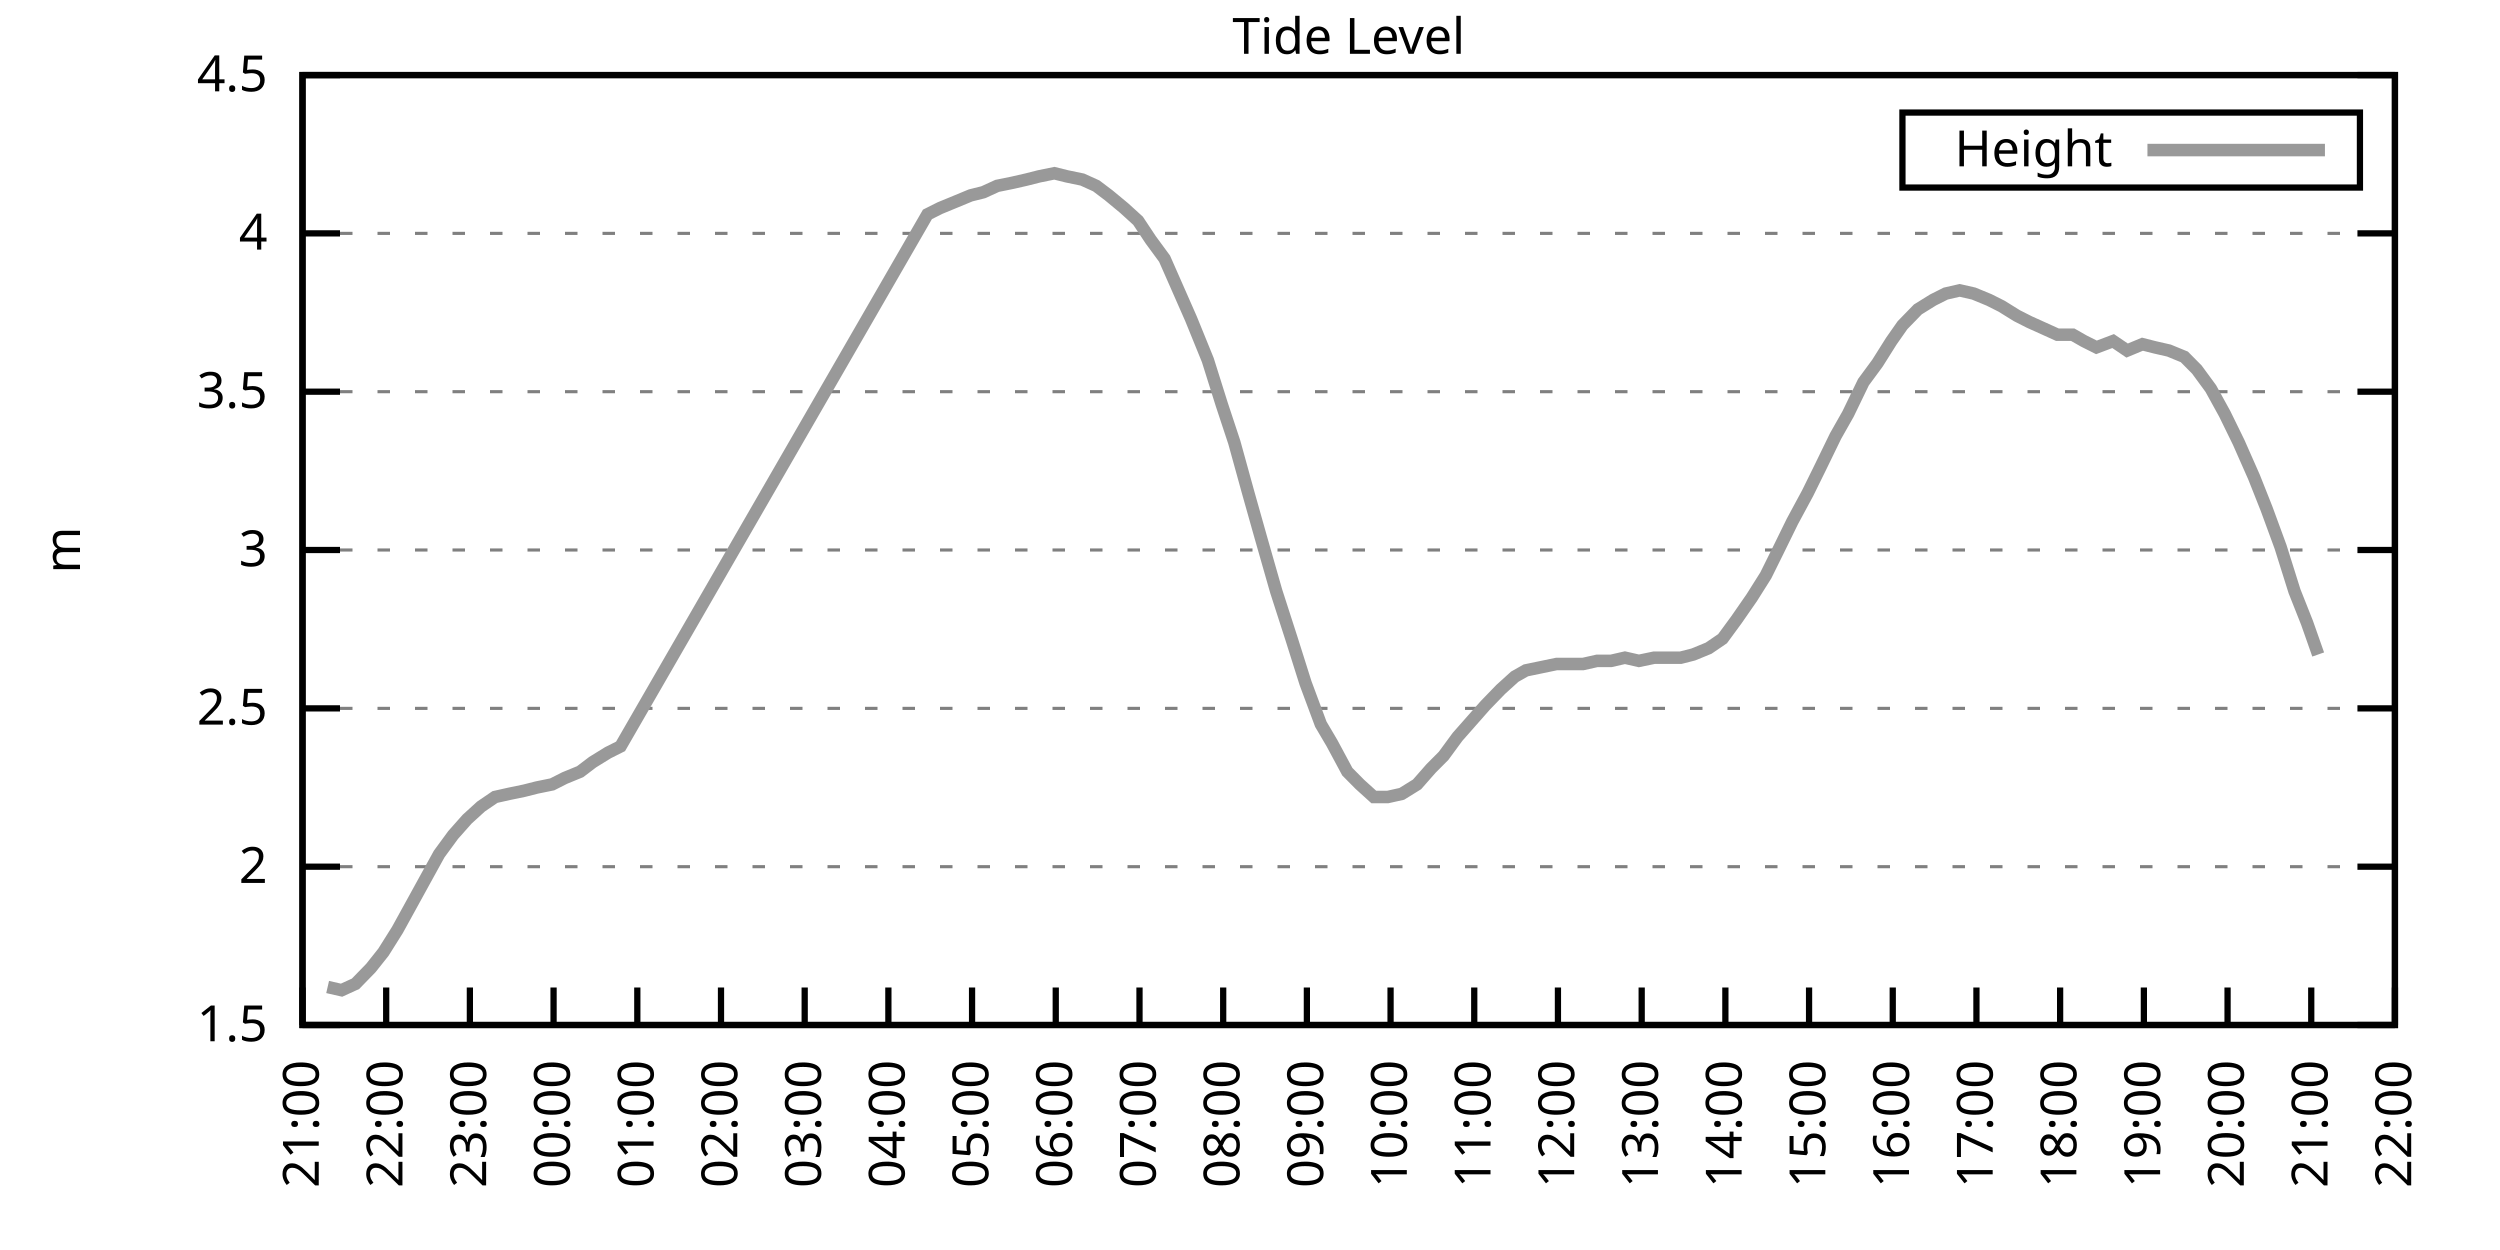
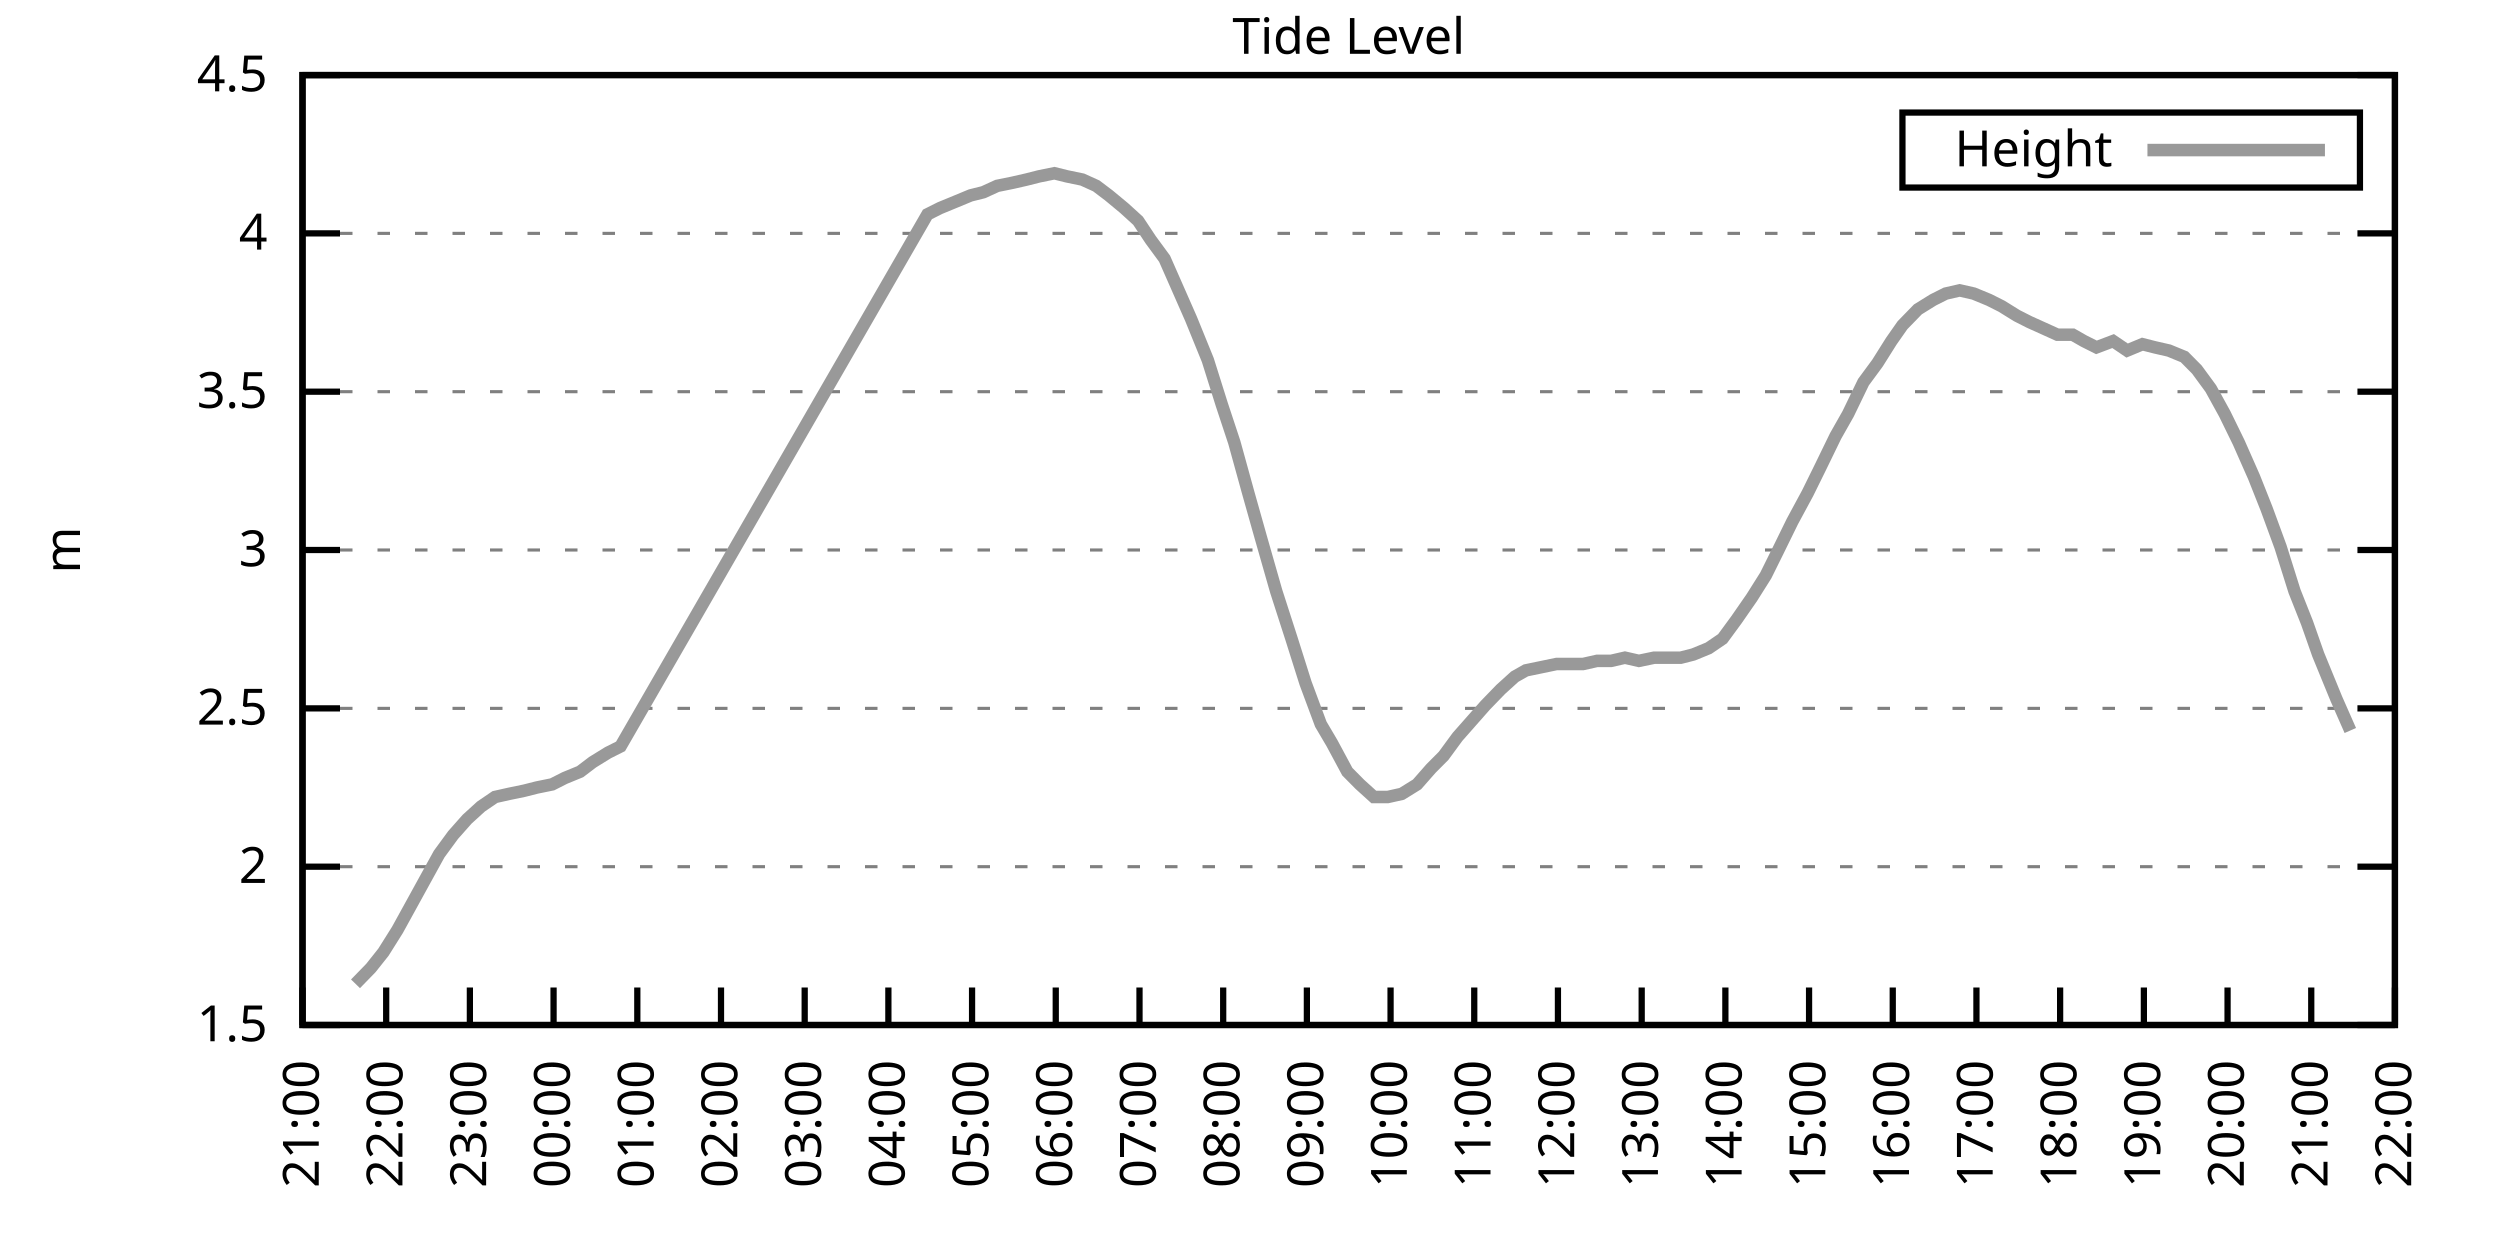
<svg xmlns="http://www.w3.org/2000/svg" xmlns:xlink="http://www.w3.org/1999/xlink" width="400" height="200" viewBox="0 0 400 200">
  <g id="gnuplot_canvas">
    <rect x="0" y="0" width="400" height="200" fill="none" />
    <defs>
      <circle id="gpDot" r="0.5" stroke-width="0.5" stroke="currentColor" />
      <path id="gpPt0" stroke-width="0.333" stroke="currentColor" d="M-1,0 h2 M0,-1 v2" />
      <path id="gpPt1" stroke-width="0.333" stroke="currentColor" d="M-1,-1 L1,1 M1,-1 L-1,1" />
      <path id="gpPt2" stroke-width="0.333" stroke="currentColor" d="M-1,0 L1,0 M0,-1 L0,1 M-1,-1 L1,1 M-1,1 L1,-1" />
      <rect id="gpPt3" stroke-width="0.333" stroke="currentColor" x="-1" y="-1" width="2" height="2" />
      <rect id="gpPt4" stroke-width="0.333" stroke="currentColor" fill="currentColor" x="-1" y="-1" width="2" height="2" />
      <circle id="gpPt5" stroke-width="0.333" stroke="currentColor" cx="0" cy="0" r="1" />
      <use xlink:href="#gpPt5" id="gpPt6" fill="currentColor" stroke="none" />
      <path id="gpPt7" stroke-width="0.333" stroke="currentColor" d="M0,-1.33 L-1.33,0.67 L1.33,0.67 z" />
      <use xlink:href="#gpPt7" id="gpPt8" fill="currentColor" stroke="none" />
      <use xlink:href="#gpPt7" id="gpPt9" stroke="currentColor" transform="rotate(180)" />
      <use xlink:href="#gpPt9" id="gpPt10" fill="currentColor" stroke="none" />
      <use xlink:href="#gpPt3" id="gpPt11" stroke="currentColor" transform="rotate(45)" />
      <use xlink:href="#gpPt11" id="gpPt12" fill="currentColor" stroke="none" />
      <path id="gpPt13" stroke-width="0.333" stroke="currentColor" d="M0,1.330 L1.265,0.411 L0.782,-1.067 L-0.782,-1.076 L-1.265,0.411 z" />
      <use xlink:href="#gpPt13" id="gpPt14" fill="currentColor" stroke="none" />
      <filter id="textbox" filterUnits="objectBoundingBox" x="0" y="0" height="1" width="1">
        <feFlood flood-color="white" flood-opacity="1" result="bgnd" />
        <feComposite in="SourceGraphic" in2="bgnd" operator="atop" />
      </filter>
      <filter id="greybox" filterUnits="objectBoundingBox" x="0" y="0" height="1" width="1">
        <feFlood flood-color="lightgrey" flood-opacity="1" result="grey" />
        <feComposite in="SourceGraphic" in2="grey" operator="atop" />
      </filter>
    </defs>
    <g fill="none" color="white" stroke="currentColor" stroke-width="1.00" stroke-linecap="butt" stroke-linejoin="miter">
</g>
    <g fill="none" color="black" stroke="currentColor" stroke-width="1.00" stroke-linecap="butt" stroke-linejoin="miter">
      <g stroke="none" shape-rendering="crispEdges">
        <polygon fill="rgb(255, 255, 255)" points="48.40,164.00 383.18,164.00 383.18,12.02 48.40,12.02 " />
      </g>
    </g>
    <g fill="none" color="black" stroke="currentColor" stroke-width="1.00" stroke-linecap="butt" stroke-linejoin="miter">
</g>
    <g fill="none" color="black" stroke="black" stroke-width="0.50" stroke-linecap="butt" stroke-linejoin="miter">
</g>
    <g fill="none" color="gray" stroke="currentColor" stroke-width="0.50" stroke-linecap="butt" stroke-linejoin="miter">
      <path stroke="gray" stroke-dasharray="2,4" class="gridline" d="M48.40,164.00 L383.19,164.00  " />
    </g>
    <g fill="none" color="gray" stroke="gray" stroke-width="1.00" stroke-linecap="butt" stroke-linejoin="miter">
</g>
    <g fill="none" color="black" stroke="currentColor" stroke-width="1.00" stroke-linecap="butt" stroke-linejoin="miter">
      <path stroke="black" d="M48.40,164.00 L54.40,164.00 M383.19,164.00 L377.19,164.00  " />
      <g transform="translate(42.80,166.60)" stroke="none" fill="black" font-family="Sans" font-size="8.00" text-anchor="end">
        <text>
          <tspan font-family="Sans"> 1.5</tspan>
        </text>
      </g>
    </g>
    <g fill="none" color="black" stroke="currentColor" stroke-width="1.00" stroke-linecap="butt" stroke-linejoin="miter">
</g>
    <g fill="none" color="black" stroke="black" stroke-width="0.50" stroke-linecap="butt" stroke-linejoin="miter">
</g>
    <g fill="none" color="gray" stroke="currentColor" stroke-width="0.50" stroke-linecap="butt" stroke-linejoin="miter">
      <path stroke="gray" stroke-dasharray="2,4" class="gridline" d="M48.40,138.67 L383.19,138.67  " />
    </g>
    <g fill="none" color="gray" stroke="gray" stroke-width="1.00" stroke-linecap="butt" stroke-linejoin="miter">
</g>
    <g fill="none" color="black" stroke="currentColor" stroke-width="1.00" stroke-linecap="butt" stroke-linejoin="miter">
      <path stroke="black" d="M48.40,138.67 L54.40,138.67 M383.19,138.67 L377.19,138.67  " />
      <g transform="translate(42.80,141.27)" stroke="none" fill="black" font-family="Sans" font-size="8.00" text-anchor="end">
        <text>
          <tspan font-family="Sans"> 2</tspan>
        </text>
      </g>
    </g>
    <g fill="none" color="black" stroke="currentColor" stroke-width="1.00" stroke-linecap="butt" stroke-linejoin="miter">
</g>
    <g fill="none" color="black" stroke="black" stroke-width="0.50" stroke-linecap="butt" stroke-linejoin="miter">
</g>
    <g fill="none" color="gray" stroke="currentColor" stroke-width="0.50" stroke-linecap="butt" stroke-linejoin="miter">
      <path stroke="gray" stroke-dasharray="2,4" class="gridline" d="M48.40,113.34 L383.19,113.34  " />
    </g>
    <g fill="none" color="gray" stroke="gray" stroke-width="1.00" stroke-linecap="butt" stroke-linejoin="miter">
</g>
    <g fill="none" color="black" stroke="currentColor" stroke-width="1.00" stroke-linecap="butt" stroke-linejoin="miter">
      <path stroke="black" d="M48.40,113.34 L54.40,113.34 M383.19,113.34 L377.19,113.34  " />
      <g transform="translate(42.80,115.94)" stroke="none" fill="black" font-family="Sans" font-size="8.00" text-anchor="end">
        <text>
          <tspan font-family="Sans"> 2.5</tspan>
        </text>
      </g>
    </g>
    <g fill="none" color="black" stroke="currentColor" stroke-width="1.00" stroke-linecap="butt" stroke-linejoin="miter">
</g>
    <g fill="none" color="black" stroke="black" stroke-width="0.50" stroke-linecap="butt" stroke-linejoin="miter">
</g>
    <g fill="none" color="gray" stroke="currentColor" stroke-width="0.50" stroke-linecap="butt" stroke-linejoin="miter">
      <path stroke="gray" stroke-dasharray="2,4" class="gridline" d="M48.40,88.00 L383.19,88.00  " />
    </g>
    <g fill="none" color="gray" stroke="gray" stroke-width="1.00" stroke-linecap="butt" stroke-linejoin="miter">
</g>
    <g fill="none" color="black" stroke="currentColor" stroke-width="1.00" stroke-linecap="butt" stroke-linejoin="miter">
      <path stroke="black" d="M48.40,88.00 L54.40,88.00 M383.19,88.00 L377.19,88.00  " />
      <g transform="translate(42.80,90.60)" stroke="none" fill="black" font-family="Sans" font-size="8.00" text-anchor="end">
        <text>
          <tspan font-family="Sans"> 3</tspan>
        </text>
      </g>
    </g>
    <g fill="none" color="black" stroke="currentColor" stroke-width="1.00" stroke-linecap="butt" stroke-linejoin="miter">
</g>
    <g fill="none" color="black" stroke="black" stroke-width="0.50" stroke-linecap="butt" stroke-linejoin="miter">
</g>
    <g fill="none" color="gray" stroke="currentColor" stroke-width="0.50" stroke-linecap="butt" stroke-linejoin="miter">
      <path stroke="gray" stroke-dasharray="2,4" class="gridline" d="M48.40,62.67 L383.19,62.67  " />
    </g>
    <g fill="none" color="gray" stroke="gray" stroke-width="1.00" stroke-linecap="butt" stroke-linejoin="miter">
</g>
    <g fill="none" color="black" stroke="currentColor" stroke-width="1.00" stroke-linecap="butt" stroke-linejoin="miter">
      <path stroke="black" d="M48.40,62.67 L54.40,62.67 M383.19,62.67 L377.19,62.67  " />
      <g transform="translate(42.80,65.27)" stroke="none" fill="black" font-family="Sans" font-size="8.00" text-anchor="end">
        <text>
          <tspan font-family="Sans"> 3.5</tspan>
        </text>
      </g>
    </g>
    <g fill="none" color="black" stroke="currentColor" stroke-width="1.00" stroke-linecap="butt" stroke-linejoin="miter">
</g>
    <g fill="none" color="black" stroke="black" stroke-width="0.50" stroke-linecap="butt" stroke-linejoin="miter">
</g>
    <g fill="none" color="gray" stroke="currentColor" stroke-width="0.50" stroke-linecap="butt" stroke-linejoin="miter">
      <path stroke="gray" stroke-dasharray="2,4" class="gridline" d="M48.40,37.34 L383.19,37.34  " />
    </g>
    <g fill="none" color="gray" stroke="gray" stroke-width="1.00" stroke-linecap="butt" stroke-linejoin="miter">
</g>
    <g fill="none" color="black" stroke="currentColor" stroke-width="1.00" stroke-linecap="butt" stroke-linejoin="miter">
      <path stroke="black" d="M48.40,37.34 L54.40,37.34 M383.19,37.34 L377.19,37.34  " />
      <g transform="translate(42.80,39.94)" stroke="none" fill="black" font-family="Sans" font-size="8.00" text-anchor="end">
        <text>
          <tspan font-family="Sans"> 4</tspan>
        </text>
      </g>
    </g>
    <g fill="none" color="black" stroke="currentColor" stroke-width="1.00" stroke-linecap="butt" stroke-linejoin="miter">
</g>
    <g fill="none" color="black" stroke="black" stroke-width="0.50" stroke-linecap="butt" stroke-linejoin="miter">
</g>
    <g fill="none" color="gray" stroke="currentColor" stroke-width="0.50" stroke-linecap="butt" stroke-linejoin="miter">
      <path stroke="gray" stroke-dasharray="2,4" class="gridline" d="M48.40,12.01 L383.19,12.01  " />
    </g>
    <g fill="none" color="gray" stroke="gray" stroke-width="1.00" stroke-linecap="butt" stroke-linejoin="miter">
</g>
    <g fill="none" color="black" stroke="currentColor" stroke-width="1.00" stroke-linecap="butt" stroke-linejoin="miter">
      <path stroke="black" d="M48.40,12.01 L54.40,12.01 M383.19,12.01 L377.19,12.01  " />
      <g transform="translate(42.80,14.61)" stroke="none" fill="black" font-family="Sans" font-size="8.00" text-anchor="end">
        <text>
          <tspan font-family="Sans"> 4.5</tspan>
        </text>
      </g>
    </g>
    <g fill="none" color="black" stroke="currentColor" stroke-width="1.00" stroke-linecap="butt" stroke-linejoin="miter">
      <path stroke="black" d="M48.40,164.00 L48.40,158.00  " />
      <g transform="translate(51.00,169.60) rotate(270.00)" stroke="none" fill="black" font-family="Sans" font-size="8.00" text-anchor="end">
        <text>
          <tspan font-family="Sans">21:00</tspan>
        </text>
      </g>
    </g>
    <g fill="none" color="black" stroke="currentColor" stroke-width="1.00" stroke-linecap="butt" stroke-linejoin="miter">
      <path stroke="black" d="M61.79,164.00 L61.79,158.00  " />
      <g transform="translate(64.39,169.60) rotate(270.00)" stroke="none" fill="black" font-family="Sans" font-size="8.00" text-anchor="end">
        <text>
          <tspan font-family="Sans">22:00</tspan>
        </text>
      </g>
    </g>
    <g fill="none" color="black" stroke="currentColor" stroke-width="1.00" stroke-linecap="butt" stroke-linejoin="miter">
      <path stroke="black" d="M75.18,164.00 L75.18,158.00  " />
      <g transform="translate(77.78,169.60) rotate(270.00)" stroke="none" fill="black" font-family="Sans" font-size="8.00" text-anchor="end">
        <text>
          <tspan font-family="Sans">23:00</tspan>
        </text>
      </g>
    </g>
    <g fill="none" color="black" stroke="currentColor" stroke-width="1.00" stroke-linecap="butt" stroke-linejoin="miter">
      <path stroke="black" d="M88.57,164.00 L88.57,158.00  " />
      <g transform="translate(91.17,169.60) rotate(270.00)" stroke="none" fill="black" font-family="Sans" font-size="8.00" text-anchor="end">
        <text>
          <tspan font-family="Sans">00:00</tspan>
        </text>
      </g>
    </g>
    <g fill="none" color="black" stroke="currentColor" stroke-width="1.00" stroke-linecap="butt" stroke-linejoin="miter">
      <path stroke="black" d="M101.97,164.00 L101.97,158.00  " />
      <g transform="translate(104.57,169.60) rotate(270.00)" stroke="none" fill="black" font-family="Sans" font-size="8.00" text-anchor="end">
        <text>
          <tspan font-family="Sans">01:00</tspan>
        </text>
      </g>
    </g>
    <g fill="none" color="black" stroke="currentColor" stroke-width="1.00" stroke-linecap="butt" stroke-linejoin="miter">
      <path stroke="black" d="M115.36,164.00 L115.36,158.00  " />
      <g transform="translate(117.96,169.60) rotate(270.00)" stroke="none" fill="black" font-family="Sans" font-size="8.00" text-anchor="end">
        <text>
          <tspan font-family="Sans">02:00</tspan>
        </text>
      </g>
    </g>
    <g fill="none" color="black" stroke="currentColor" stroke-width="1.00" stroke-linecap="butt" stroke-linejoin="miter">
      <path stroke="black" d="M128.75,164.00 L128.75,158.00  " />
      <g transform="translate(131.35,169.60) rotate(270.00)" stroke="none" fill="black" font-family="Sans" font-size="8.00" text-anchor="end">
        <text>
          <tspan font-family="Sans">03:00</tspan>
        </text>
      </g>
    </g>
    <g fill="none" color="black" stroke="currentColor" stroke-width="1.00" stroke-linecap="butt" stroke-linejoin="miter">
      <path stroke="black" d="M142.14,164.00 L142.14,158.00  " />
      <g transform="translate(144.74,169.60) rotate(270.00)" stroke="none" fill="black" font-family="Sans" font-size="8.00" text-anchor="end">
        <text>
          <tspan font-family="Sans">04:00</tspan>
        </text>
      </g>
    </g>
    <g fill="none" color="black" stroke="currentColor" stroke-width="1.00" stroke-linecap="butt" stroke-linejoin="miter">
      <path stroke="black" d="M155.53,164.00 L155.53,158.00  " />
      <g transform="translate(158.13,169.60) rotate(270.00)" stroke="none" fill="black" font-family="Sans" font-size="8.00" text-anchor="end">
        <text>
          <tspan font-family="Sans">05:00</tspan>
        </text>
      </g>
    </g>
    <g fill="none" color="black" stroke="currentColor" stroke-width="1.00" stroke-linecap="butt" stroke-linejoin="miter">
      <path stroke="black" d="M168.92,164.00 L168.92,158.00  " />
      <g transform="translate(171.52,169.60) rotate(270.00)" stroke="none" fill="black" font-family="Sans" font-size="8.00" text-anchor="end">
        <text>
          <tspan font-family="Sans">06:00</tspan>
        </text>
      </g>
    </g>
    <g fill="none" color="black" stroke="currentColor" stroke-width="1.00" stroke-linecap="butt" stroke-linejoin="miter">
      <path stroke="black" d="M182.32,164.00 L182.32,158.00  " />
      <g transform="translate(184.92,169.60) rotate(270.00)" stroke="none" fill="black" font-family="Sans" font-size="8.00" text-anchor="end">
        <text>
          <tspan font-family="Sans">07:00</tspan>
        </text>
      </g>
    </g>
    <g fill="none" color="black" stroke="currentColor" stroke-width="1.00" stroke-linecap="butt" stroke-linejoin="miter">
      <path stroke="black" d="M195.71,164.00 L195.71,158.00  " />
      <g transform="translate(198.31,169.60) rotate(270.00)" stroke="none" fill="black" font-family="Sans" font-size="8.00" text-anchor="end">
        <text>
          <tspan font-family="Sans">08:00</tspan>
        </text>
      </g>
    </g>
    <g fill="none" color="black" stroke="currentColor" stroke-width="1.00" stroke-linecap="butt" stroke-linejoin="miter">
      <path stroke="black" d="M209.10,164.00 L209.10,158.00  " />
      <g transform="translate(211.70,169.60) rotate(270.00)" stroke="none" fill="black" font-family="Sans" font-size="8.00" text-anchor="end">
        <text>
          <tspan font-family="Sans">09:00</tspan>
        </text>
      </g>
    </g>
    <g fill="none" color="black" stroke="currentColor" stroke-width="1.00" stroke-linecap="butt" stroke-linejoin="miter">
      <path stroke="black" d="M222.49,164.00 L222.49,158.00  " />
      <g transform="translate(225.09,169.60) rotate(270.00)" stroke="none" fill="black" font-family="Sans" font-size="8.00" text-anchor="end">
        <text>
          <tspan font-family="Sans">10:00</tspan>
        </text>
      </g>
    </g>
    <g fill="none" color="black" stroke="currentColor" stroke-width="1.00" stroke-linecap="butt" stroke-linejoin="miter">
      <path stroke="black" d="M235.88,164.00 L235.88,158.00  " />
      <g transform="translate(238.48,169.60) rotate(270.00)" stroke="none" fill="black" font-family="Sans" font-size="8.00" text-anchor="end">
        <text>
          <tspan font-family="Sans">11:00</tspan>
        </text>
      </g>
    </g>
    <g fill="none" color="black" stroke="currentColor" stroke-width="1.00" stroke-linecap="butt" stroke-linejoin="miter">
      <path stroke="black" d="M249.27,164.00 L249.27,158.00  " />
      <g transform="translate(251.87,169.60) rotate(270.00)" stroke="none" fill="black" font-family="Sans" font-size="8.00" text-anchor="end">
        <text>
          <tspan font-family="Sans">12:00</tspan>
        </text>
      </g>
    </g>
    <g fill="none" color="black" stroke="currentColor" stroke-width="1.00" stroke-linecap="butt" stroke-linejoin="miter">
      <path stroke="black" d="M262.67,164.00 L262.67,158.00  " />
      <g transform="translate(265.27,169.60) rotate(270.00)" stroke="none" fill="black" font-family="Sans" font-size="8.00" text-anchor="end">
        <text>
          <tspan font-family="Sans">13:00</tspan>
        </text>
      </g>
    </g>
    <g fill="none" color="black" stroke="currentColor" stroke-width="1.00" stroke-linecap="butt" stroke-linejoin="miter">
      <path stroke="black" d="M276.06,164.00 L276.06,158.00  " />
      <g transform="translate(278.66,169.60) rotate(270.00)" stroke="none" fill="black" font-family="Sans" font-size="8.00" text-anchor="end">
        <text>
          <tspan font-family="Sans">14:00</tspan>
        </text>
      </g>
    </g>
    <g fill="none" color="black" stroke="currentColor" stroke-width="1.00" stroke-linecap="butt" stroke-linejoin="miter">
      <path stroke="black" d="M289.45,164.00 L289.45,158.00  " />
      <g transform="translate(292.05,169.60) rotate(270.00)" stroke="none" fill="black" font-family="Sans" font-size="8.00" text-anchor="end">
        <text>
          <tspan font-family="Sans">15:00</tspan>
        </text>
      </g>
    </g>
    <g fill="none" color="black" stroke="currentColor" stroke-width="1.00" stroke-linecap="butt" stroke-linejoin="miter">
      <path stroke="black" d="M302.84,164.00 L302.84,158.00  " />
      <g transform="translate(305.44,169.60) rotate(270.00)" stroke="none" fill="black" font-family="Sans" font-size="8.00" text-anchor="end">
        <text>
          <tspan font-family="Sans">16:00</tspan>
        </text>
      </g>
    </g>
    <g fill="none" color="black" stroke="currentColor" stroke-width="1.00" stroke-linecap="butt" stroke-linejoin="miter">
      <path stroke="black" d="M316.23,164.00 L316.23,158.00  " />
      <g transform="translate(318.83,169.60) rotate(270.00)" stroke="none" fill="black" font-family="Sans" font-size="8.00" text-anchor="end">
        <text>
          <tspan font-family="Sans">17:00</tspan>
        </text>
      </g>
    </g>
    <g fill="none" color="black" stroke="currentColor" stroke-width="1.00" stroke-linecap="butt" stroke-linejoin="miter">
      <path stroke="black" d="M329.62,164.00 L329.62,158.00  " />
      <g transform="translate(332.22,169.60) rotate(270.00)" stroke="none" fill="black" font-family="Sans" font-size="8.00" text-anchor="end">
        <text>
          <tspan font-family="Sans">18:00</tspan>
        </text>
      </g>
    </g>
    <g fill="none" color="black" stroke="currentColor" stroke-width="1.00" stroke-linecap="butt" stroke-linejoin="miter">
      <path stroke="black" d="M343.02,164.00 L343.02,158.00  " />
      <g transform="translate(345.62,169.60) rotate(270.00)" stroke="none" fill="black" font-family="Sans" font-size="8.00" text-anchor="end">
        <text>
          <tspan font-family="Sans">19:00</tspan>
        </text>
      </g>
    </g>
    <g fill="none" color="black" stroke="currentColor" stroke-width="1.00" stroke-linecap="butt" stroke-linejoin="miter">
      <path stroke="black" d="M356.41,164.00 L356.41,158.00  " />
      <g transform="translate(359.01,169.60) rotate(270.00)" stroke="none" fill="black" font-family="Sans" font-size="8.00" text-anchor="end">
        <text>
          <tspan font-family="Sans">20:00</tspan>
        </text>
      </g>
    </g>
    <g fill="none" color="black" stroke="currentColor" stroke-width="1.00" stroke-linecap="butt" stroke-linejoin="miter">
      <path stroke="black" d="M369.80,164.00 L369.80,158.00  " />
      <g transform="translate(372.40,169.60) rotate(270.00)" stroke="none" fill="black" font-family="Sans" font-size="8.00" text-anchor="end">
        <text>
          <tspan font-family="Sans">21:00</tspan>
        </text>
      </g>
    </g>
    <g fill="none" color="black" stroke="currentColor" stroke-width="1.00" stroke-linecap="butt" stroke-linejoin="miter">
      <path stroke="black" d="M383.19,164.00 L383.19,158.00  " />
      <g transform="translate(385.79,169.60) rotate(270.00)" stroke="none" fill="black" font-family="Sans" font-size="8.00" text-anchor="end">
        <text>
          <tspan font-family="Sans">22:00</tspan>
        </text>
      </g>
    </g>
    <g fill="none" color="black" stroke="currentColor" stroke-width="1.00" stroke-linecap="butt" stroke-linejoin="miter">
</g>
    <g fill="none" color="black" stroke="currentColor" stroke-width="1.00" stroke-linecap="butt" stroke-linejoin="miter">
      <path stroke="black" d="M48.40,12.01 L48.40,164.00 L383.19,164.00 L383.19,12.01 L48.40,12.01 Z  " />
    </g>
    <g fill="none" color="black" stroke="currentColor" stroke-width="1.00" stroke-linecap="butt" stroke-linejoin="miter">
</g>
    <g fill="none" color="black" stroke="currentColor" stroke-width="1.00" stroke-linecap="butt" stroke-linejoin="miter">
      <path stroke="black" d="M304.39,30.01 L304.39,18.01 L377.59,18.01 L377.59,30.01 L304.39,30.01 Z  " />
    </g>
    <g id="Tide_level_plot_1">
      <g fill="none" color="white" stroke="black" stroke-width="2.00" stroke-linecap="butt" stroke-linejoin="miter">
</g>
      <g fill="none" color="black" stroke="currentColor" stroke-width="2.00" stroke-linecap="butt" stroke-linejoin="miter">
        <g transform="translate(337.99,26.61)" stroke="none" fill="black" font-family="Sans" font-size="8.00" text-anchor="end">
          <text>
            <tspan font-family="Sans">Height</tspan>
          </text>
        </g>
      </g>
      <g fill="none" color="black" stroke="currentColor" stroke-width="2.00" stroke-linecap="butt" stroke-linejoin="miter">
-         <path stroke="rgb(153, 153, 153)" d="M343.59,24.01 L371.99,24.01 M52.42,157.92 L54.65,158.43 L56.88,157.41 L59.34,154.88 L61.35,152.35 L63.58,148.80   L65.81,144.75 L68.04,140.69 L70.27,136.64 L72.50,133.60 L74.74,131.07 L76.97,129.04 L79.20,127.52 L81.43,127.02   L83.89,126.51 L85.90,126.00 L88.35,125.50 L90.36,124.48 L92.82,123.47 L94.82,121.95 L97.28,120.43 L99.29,119.42   L148.39,34.30 L150.40,33.29 L152.85,32.28 L155.31,31.26 L157.32,30.76 L159.55,29.74 L162.01,29.24 L164.24,28.73   L166.25,28.22 L168.70,27.72 L170.71,28.22 L173.17,28.73 L175.40,29.74 L177.41,31.26 L179.86,33.29 L182.09,35.32   L184.10,38.35 L186.33,41.39 L188.34,45.95 L190.57,51.02 L193.25,57.61 L195.48,64.70 L197.49,70.78 L199.73,78.89   L201.73,85.98 L204.19,94.59 L206.64,102.19 L208.88,109.28 L211.33,115.87 L213.12,118.91 L215.57,123.47 L217.58,125.50   L219.81,127.52 L222.04,127.52 L224.28,127.02 L226.73,125.50 L228.96,122.96 L230.97,120.94 L233.20,117.90 L235.44,115.36   L237.67,112.83 L240.12,110.30 L242.36,108.27 L244.14,107.26 L246.60,106.75 L249.05,106.24 L251.06,106.24 L253.29,106.24   L255.52,105.74 L257.76,105.74 L259.99,105.23 L262.22,105.74 L264.67,105.23 L266.68,105.23 L268.92,105.23 L270.92,104.72   L273.38,103.71 L275.61,102.19 L277.84,99.15 L280.30,95.60 L282.53,92.06 L284.54,88.00 L286.77,83.45 L289.23,78.89   L291.23,74.83 L293.69,69.77 L295.70,66.22 L298.15,61.15 L300.39,58.11 L302.62,54.57 L304.40,52.03 L306.86,49.50   L309.31,47.98 L311.32,46.97 L313.55,46.46 L315.79,46.97 L318.24,47.98 L320.25,48.99 L322.70,50.51 L324.71,51.53   L326.95,52.54 L329.18,53.55 L331.63,53.55 L333.42,54.57 L335.43,55.58 L338.10,54.57 L340.34,56.09 L342.79,55.07   L344.80,55.58 L347.03,56.09 L349.49,57.10 L351.50,59.13 L353.73,62.17 L355.96,66.22 L358.19,70.78 L360.65,76.35   L362.66,81.42 L364.89,87.50 L367.12,94.59 L369.13,99.66 L370.91,104.72  " />
+         <path stroke="rgb(153, 153, 153)" d="M343.59,24.01 L371.99,24.01 M56.88,157.41 L59.34,154.88 L61.35,152.35 L63.58,148.80 L65.81,144.75 L68.04,140.69   L70.27,136.64 L72.50,133.60 L74.74,131.07 L76.97,129.04 L79.20,127.52 L81.43,127.02 L83.89,126.51 L85.90,126.00   L88.35,125.50 L90.36,124.48 L92.82,123.47 L94.82,121.95 L97.28,120.43 L99.29,119.42 L148.39,34.30 L150.40,33.29   L152.85,32.28 L155.31,31.26 L157.32,30.76 L159.55,29.74 L162.01,29.24 L164.24,28.73 L166.25,28.22 L168.70,27.72   L170.71,28.22 L173.17,28.73 L175.40,29.74 L177.41,31.26 L179.86,33.29 L182.09,35.32 L184.10,38.35 L186.33,41.39   L188.34,45.95 L190.57,51.02 L193.25,57.61 L195.48,64.70 L197.49,70.78 L199.73,78.89 L201.73,85.98 L204.19,94.59   L206.64,102.19 L208.88,109.28 L211.33,115.87 L213.12,118.91 L215.57,123.47 L217.58,125.50 L219.81,127.52 L222.04,127.52   L224.28,127.02 L226.73,125.50 L228.96,122.96 L230.97,120.94 L233.20,117.90 L235.44,115.36 L237.67,112.83 L240.12,110.30   L242.36,108.27 L244.14,107.26 L246.60,106.75 L249.05,106.24 L251.06,106.24 L253.29,106.24 L255.52,105.74 L257.76,105.74   L259.99,105.23 L262.22,105.74 L264.67,105.23 L266.68,105.23 L268.92,105.23 L270.92,104.72 L273.38,103.71 L275.61,102.19   L277.84,99.15 L280.30,95.60 L282.53,92.06 L284.54,88.00 L286.77,83.45 L289.23,78.89 L291.23,74.83 L293.69,69.77   L295.70,66.22 L298.15,61.15 L300.39,58.11 L302.62,54.57 L304.40,52.03 L306.86,49.50 L309.31,47.98 L311.32,46.97   L313.55,46.46 L315.79,46.97 L318.24,47.98 L320.25,48.99 L322.70,50.51 L324.71,51.53 L326.95,52.54 L329.18,53.55   L331.63,53.55 L333.42,54.57 L335.43,55.58 L338.10,54.57 L340.34,56.09 L342.79,55.07 L344.80,55.58 L347.03,56.09   L349.49,57.10 L351.50,59.13 L353.73,62.17 L355.96,66.22 L358.19,70.78 L360.65,76.35 L362.66,81.42 L364.89,87.50   L367.12,94.59 L369.13,99.66 L370.91,104.72 L373.82,111.82 L376.05,116.88  " />
      </g>
    </g>
    <g fill="none" color="black" stroke="currentColor" stroke-width="2.00" stroke-linecap="butt" stroke-linejoin="miter">
</g>
    <g fill="none" color="black" stroke="black" stroke-width="1.00" stroke-linecap="butt" stroke-linejoin="miter">
</g>
    <g fill="none" color="black" stroke="currentColor" stroke-width="1.00" stroke-linecap="butt" stroke-linejoin="miter">
      <path stroke="black" d="M48.40,12.01 L48.40,164.00 L383.19,164.00 L383.19,12.01 L48.40,12.01 Z  " />
      <g transform="translate(12.80,88.01) rotate(270.00)" stroke="none" fill="black" font-family="Sans" font-size="8.00" text-anchor="middle">
        <text>
          <tspan font-family="Sans">m</tspan>
        </text>
      </g>
    </g>
    <g fill="none" color="black" stroke="currentColor" stroke-width="1.00" stroke-linecap="butt" stroke-linejoin="miter">
</g>
    <g fill="none" color="black" stroke="currentColor" stroke-width="1.00" stroke-linecap="butt" stroke-linejoin="miter">
      <g transform="translate(215.79,8.61)" stroke="none" fill="black" font-family="Sans" font-size="8.00" text-anchor="middle">
        <text>
          <tspan font-family="Sans">Tide Level</tspan>
        </text>
      </g>
    </g>
    <g fill="none" color="black" stroke="currentColor" stroke-width="1.00" stroke-linecap="butt" stroke-linejoin="miter">
</g>
  </g>
</svg>
